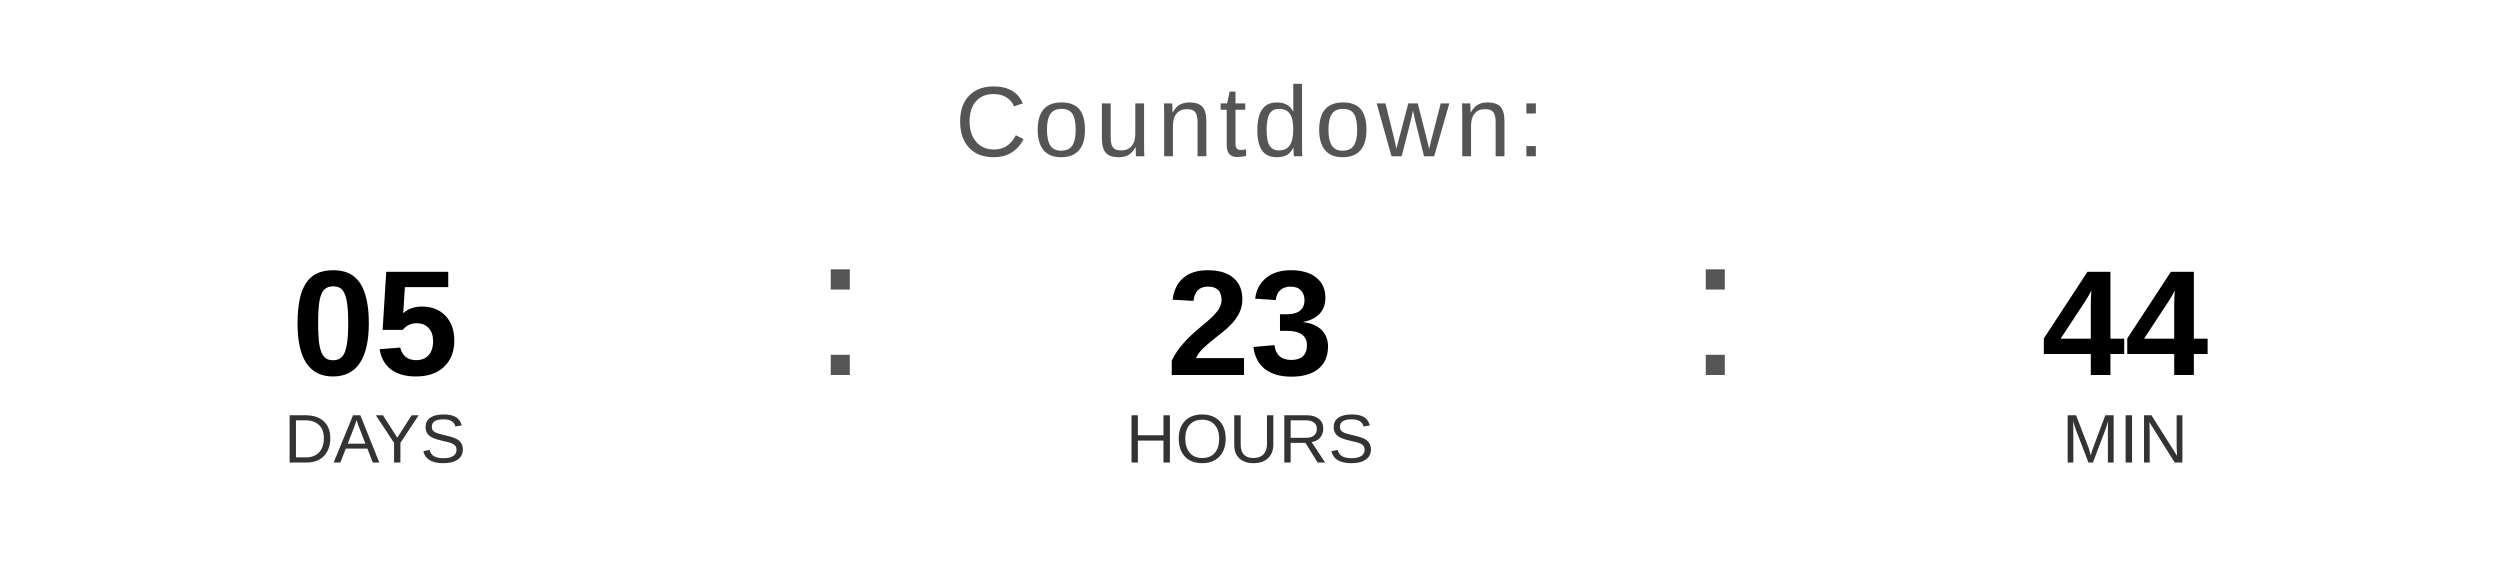
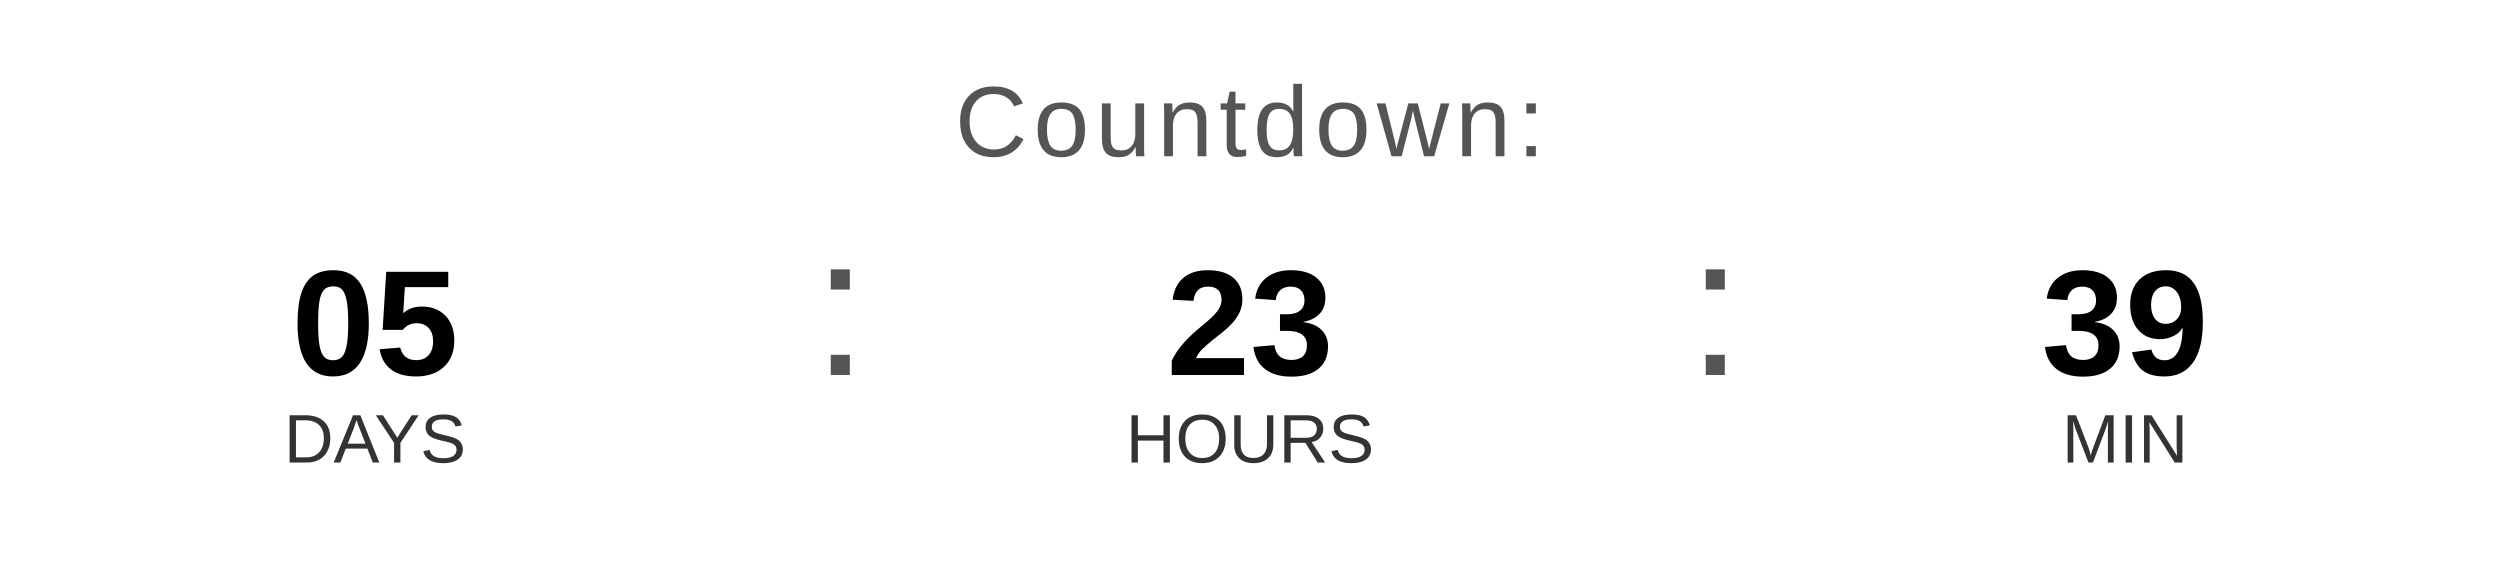
<svg xmlns="http://www.w3.org/2000/svg" width="400" height="90" viewBox="0 0 400 90">
  <text x="200" y="25" font-family="Arial, Helvetica, sans-serif" font-size="16" fill="#555555" text-anchor="middle" letter-spacing="1">
    Countdown:
  </text>
  <text x="60" y="60" font-family="Arial, Helvetica, sans-serif" font-size="24" font-weight="bold" fill="#000000" text-anchor="middle">05</text>
  <text x="60" y="74" font-family="Arial, Helvetica, sans-serif" font-size="11" fill="#333333" text-anchor="middle">DAYS</text>
  <text x="130" y="60" font-family="Arial, sans-serif" font-size="32" fill="#555555">:</text>
  <text x="200" y="60" font-family="Arial, Helvetica, sans-serif" font-size="24" font-weight="bold" fill="#000000" text-anchor="middle">23</text>
  <text x="200" y="74" font-family="Arial, Helvetica, sans-serif" font-size="11" fill="#333333" text-anchor="middle">HOURS</text>
  <text x="270" y="60" font-family="Arial, sans-serif" font-size="32" fill="#555555">:</text>
-   <text x="340" y="60" font-family="Arial, Helvetica, sans-serif" font-size="24" font-weight="bold" fill="#000000" text-anchor="middle">44</text>
+   <text x="340" y="60" font-family="Arial, Helvetica, sans-serif" font-size="24" font-weight="bold" fill="#000000" text-anchor="middle">39</text>
  <text x="340" y="74" font-family="Arial, Helvetica, sans-serif" font-size="11" fill="#333333" text-anchor="middle">MIN</text>
</svg>
